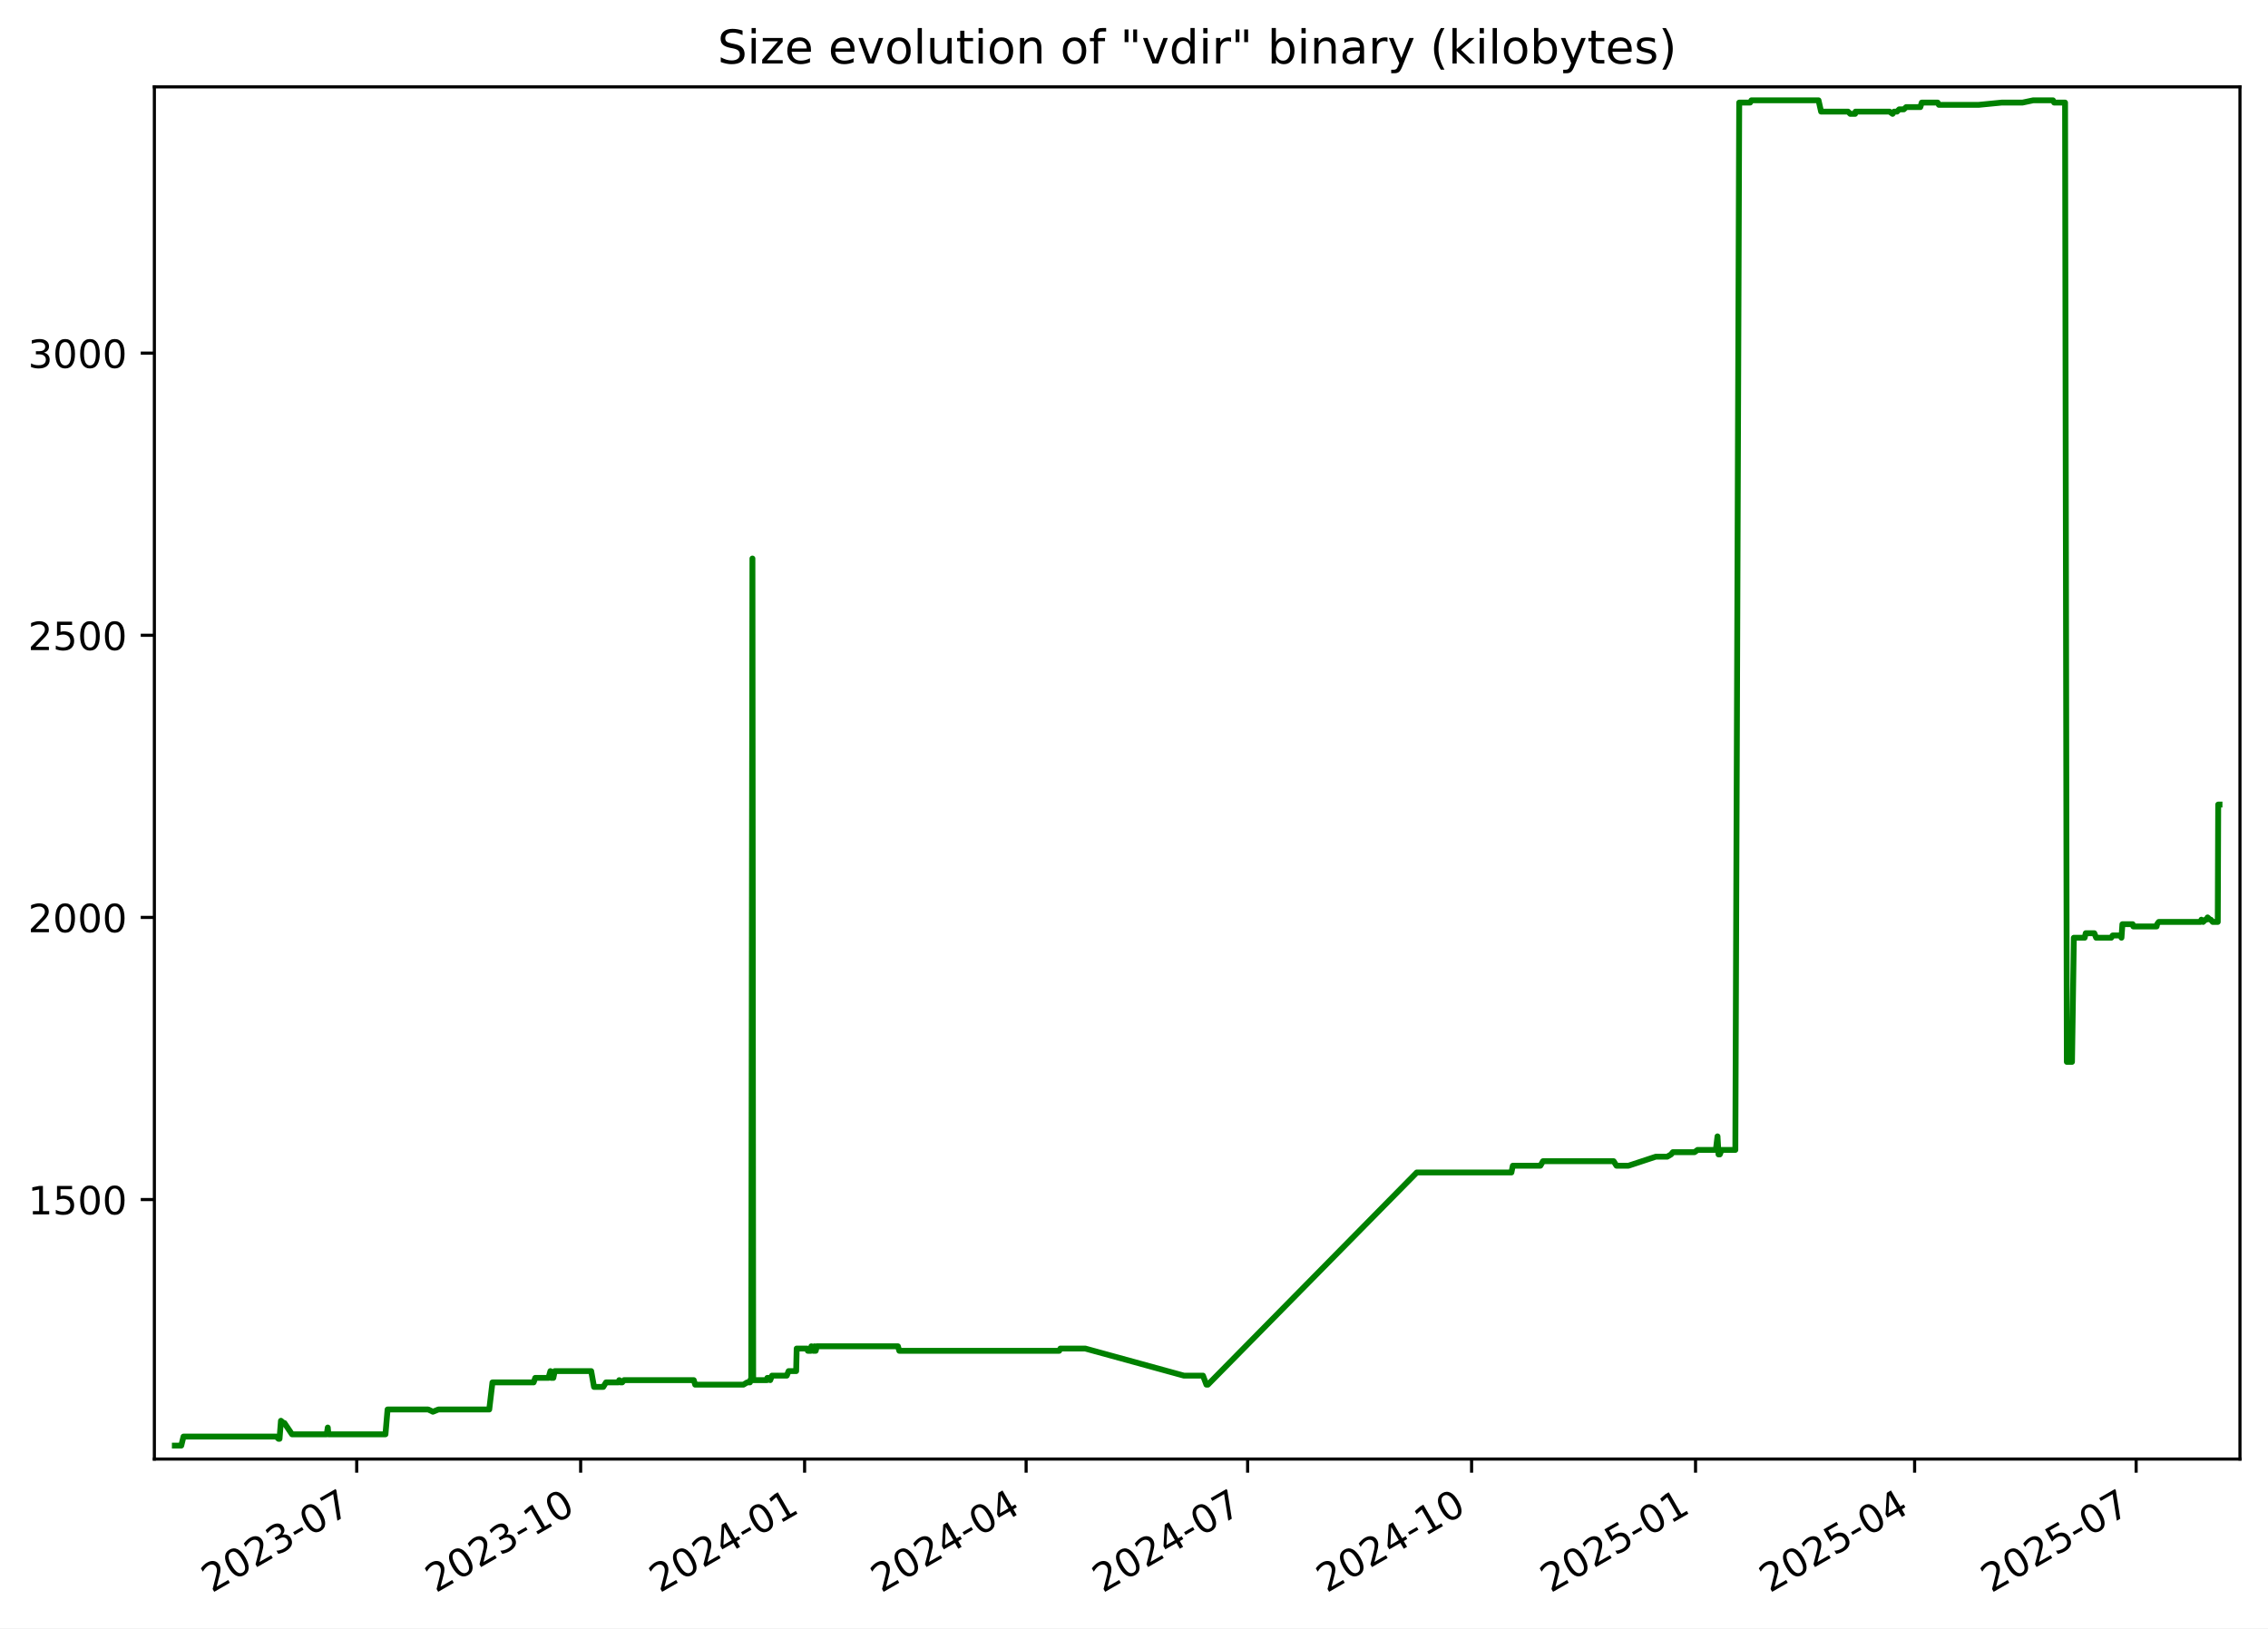
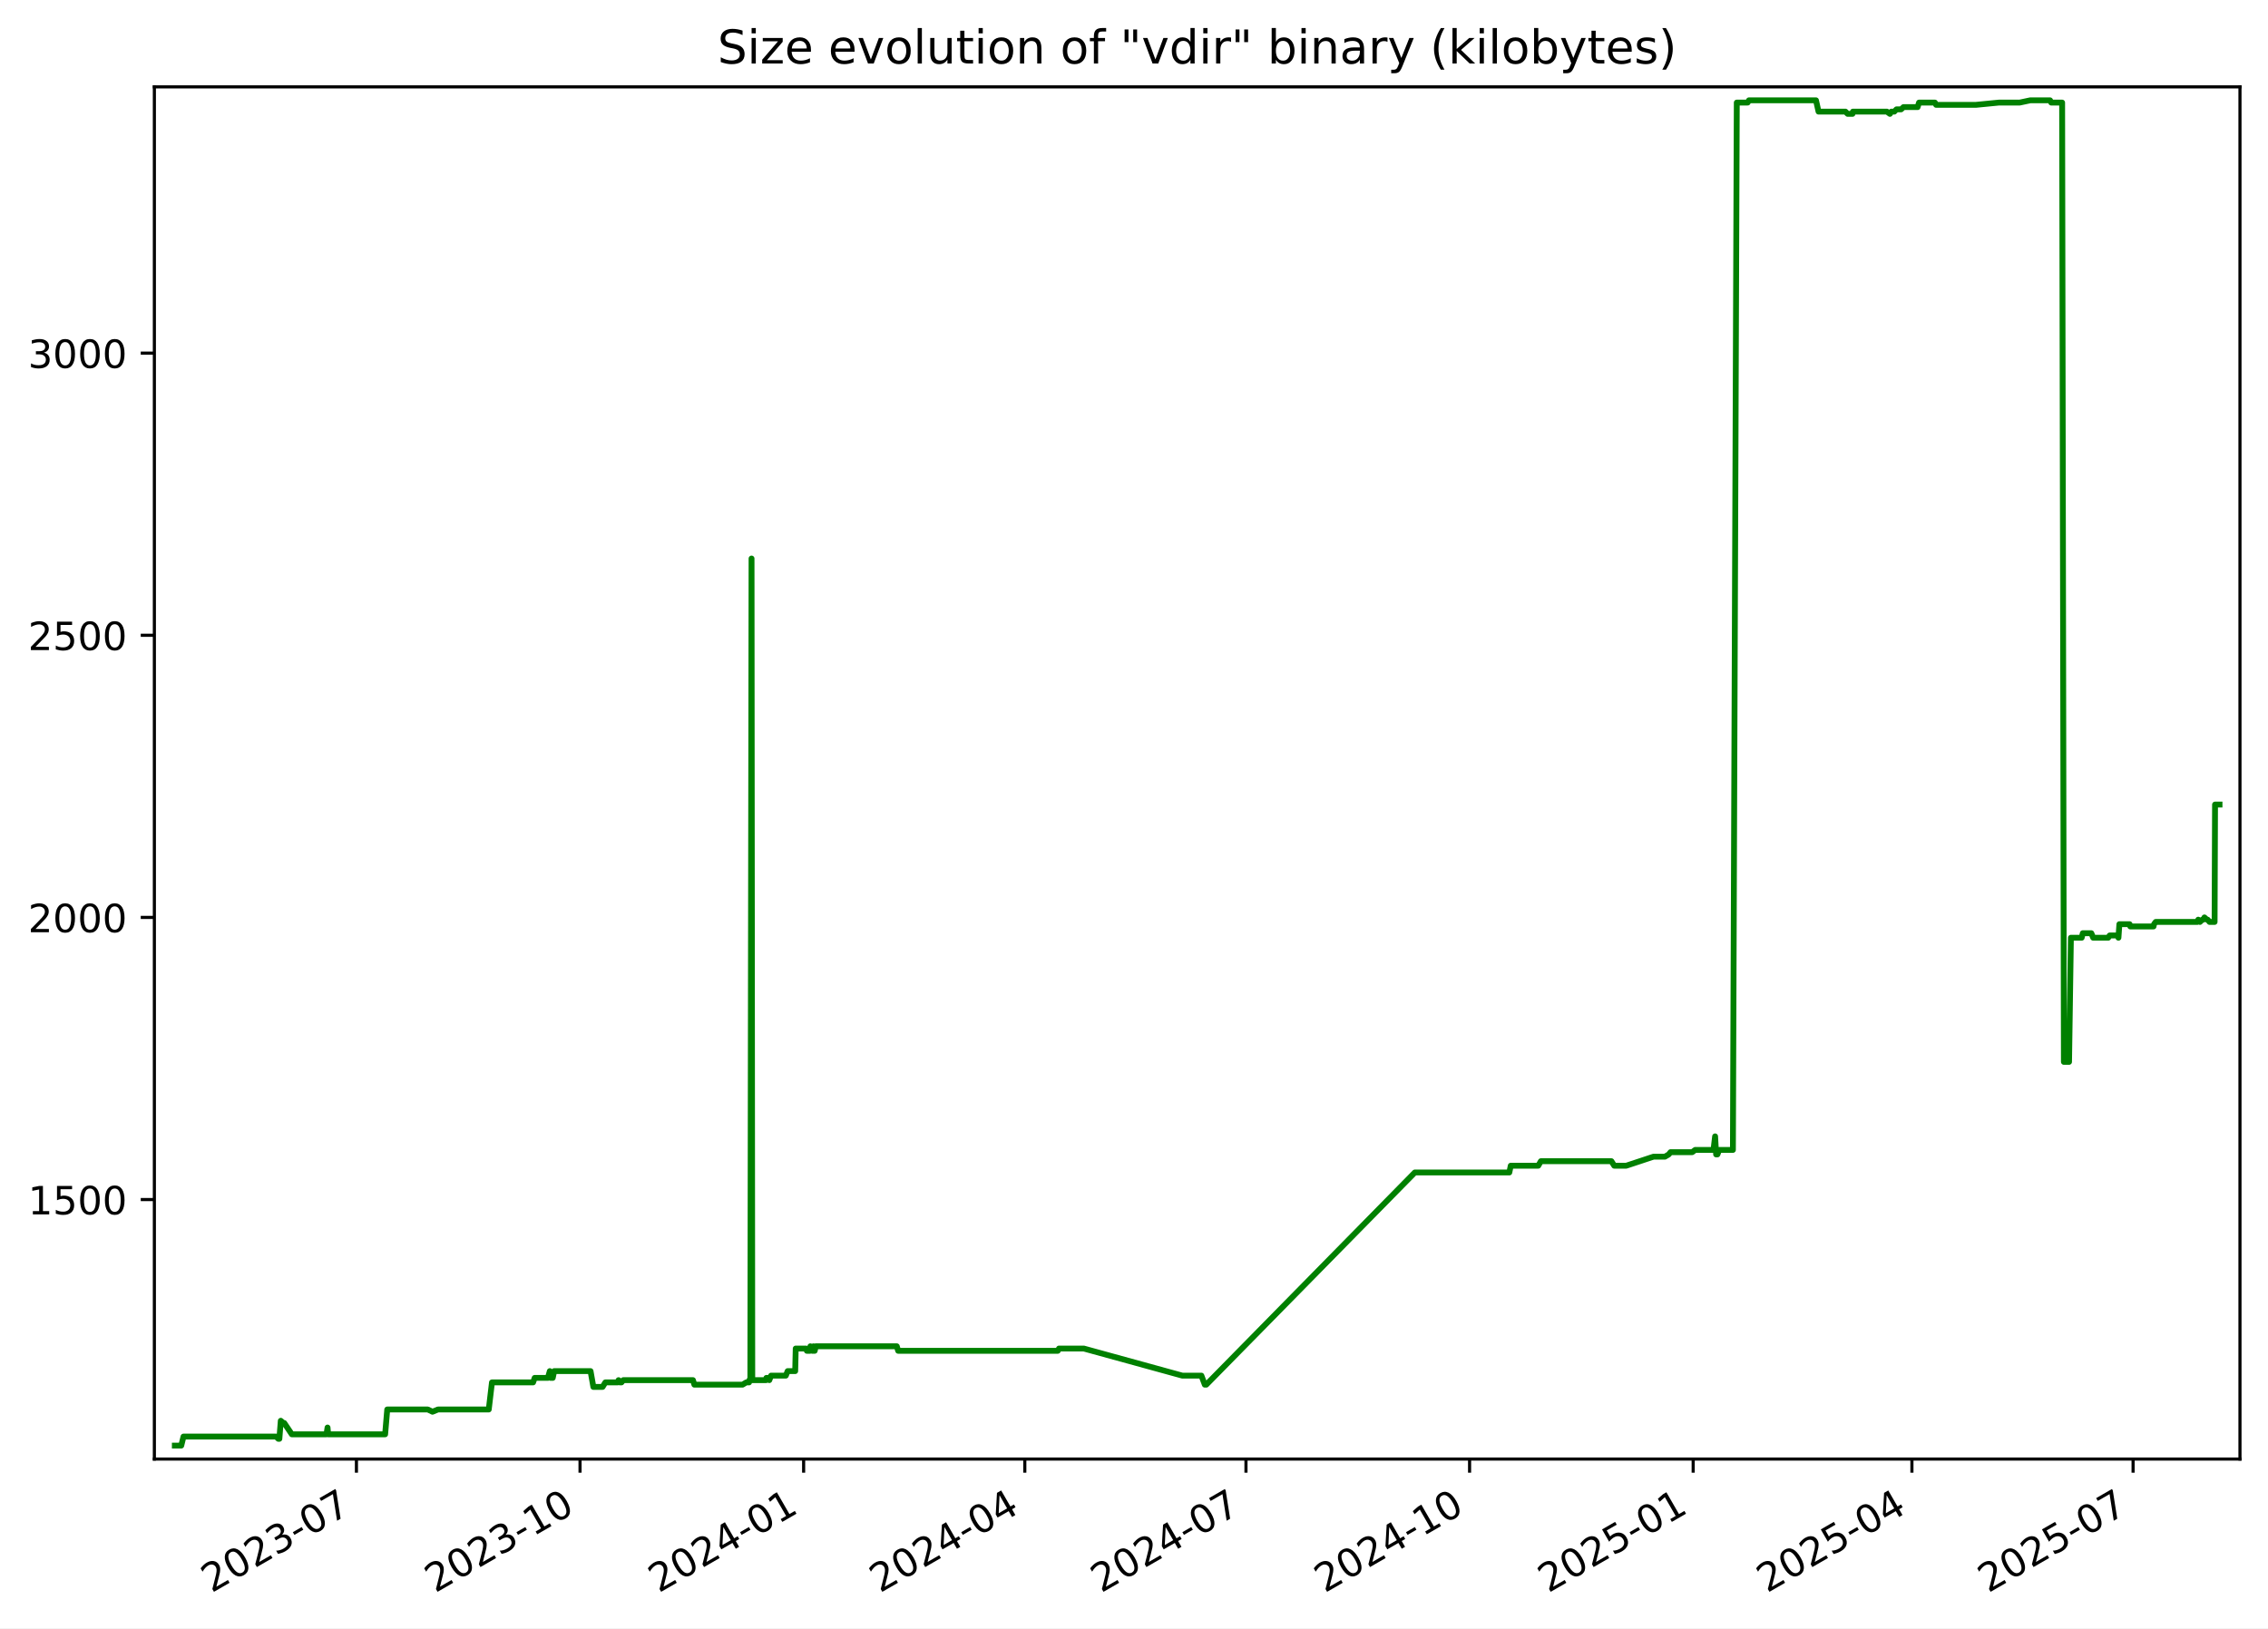
<svg xmlns="http://www.w3.org/2000/svg" xmlns:xlink="http://www.w3.org/1999/xlink" width="582.53pt" height="418.303pt" viewBox="0 0 582.53 418.303" version="1.1">
  <defs>
    <style type="text/css">*{stroke-linejoin: round; stroke-linecap: butt}</style>
  </defs>
  <g id="figure_1">
    <g id="patch_1">
      <path d="M -0 418.303  L 582.53 418.303  L 582.53 0  L -0 0  z " style="fill: #ffffff" />
    </g>
    <g id="axes_1">
      <g id="patch_2">
        <path d="M 39.65 374.83  L 575.33 374.83  L 575.33 22.318  L 39.65 22.318  z " style="fill: #ffffff" />
      </g>
      <g id="matplotlib.axis_1">
        <g id="xtick_1">
          <g id="line2d_1">
            <defs>
-               <path id="m2f4ee53eee" d="M 0 0  L 0 3.5  " style="stroke: #000000; stroke-width: 0.8" />
+               <path id="m70adae13cd" d="M 0 0  L 0 3.5  " style="stroke: #000000; stroke-width: 0.8" />
            </defs>
            <g>
-               <use xlink:href="#m2f4ee53eee" x="91.619" y="374.83" style="stroke: #000000; stroke-width: 0.8" />
+               <use xlink:href="#m70adae13cd" x="91.547" y="374.83" style="stroke: #000000; stroke-width: 0.8" />
            </g>
          </g>
          <g id="text_1">
-             <g transform="translate(54.39438 409.302) rotate(-30) scale(0.1 -0.1)">
+             <g transform="translate(54.32186 409.302) rotate(-30) scale(0.1 -0.1)">
              <defs>
                <path id="DejaVuSans-32" d="M 1228 531  L 3431 531  L 3431 0  L 469 0  L 469 531  Q 828 903 1448 1529  Q 2069 2156 2228 2338  Q 2531 2678 2651 2914  Q 2772 3150 2772 3378  Q 2772 3750 2511 3984  Q 2250 4219 1831 4219  Q 1534 4219 1204 4116  Q 875 4013 500 3803  L 500 4441  Q 881 4594 1212 4672  Q 1544 4750 1819 4750  Q 2544 4750 2975 4387  Q 3406 4025 3406 3419  Q 3406 3131 3298 2873  Q 3191 2616 2906 2266  Q 2828 2175 2409 1742  Q 1991 1309 1228 531  z " transform="scale(0.015625)" />
                <path id="DejaVuSans-30" d="M 2034 4250  Q 1547 4250 1301 3770  Q 1056 3291 1056 2328  Q 1056 1369 1301 889  Q 1547 409 2034 409  Q 2525 409 2770 889  Q 3016 1369 3016 2328  Q 3016 3291 2770 3770  Q 2525 4250 2034 4250  z M 2034 4750  Q 2819 4750 3233 4129  Q 3647 3509 3647 2328  Q 3647 1150 3233 529  Q 2819 -91 2034 -91  Q 1250 -91 836 529  Q 422 1150 422 2328  Q 422 3509 836 4129  Q 1250 4750 2034 4750  z " transform="scale(0.015625)" />
                <path id="DejaVuSans-33" d="M 2597 2516  Q 3050 2419 3304 2112  Q 3559 1806 3559 1356  Q 3559 666 3084 287  Q 2609 -91 1734 -91  Q 1441 -91 1130 -33  Q 819 25 488 141  L 488 750  Q 750 597 1062 519  Q 1375 441 1716 441  Q 2309 441 2620 675  Q 2931 909 2931 1356  Q 2931 1769 2642 2001  Q 2353 2234 1838 2234  L 1294 2234  L 1294 2753  L 1863 2753  Q 2328 2753 2575 2939  Q 2822 3125 2822 3475  Q 2822 3834 2567 4026  Q 2313 4219 1838 4219  Q 1578 4219 1281 4162  Q 984 4106 628 3988  L 628 4550  Q 988 4650 1302 4700  Q 1616 4750 1894 4750  Q 2613 4750 3031 4423  Q 3450 4097 3450 3541  Q 3450 3153 3228 2886  Q 3006 2619 2597 2516  z " transform="scale(0.015625)" />
                <path id="DejaVuSans-2d" d="M 313 2009  L 1997 2009  L 1997 1497  L 313 1497  L 313 2009  z " transform="scale(0.015625)" />
                <path id="DejaVuSans-37" d="M 525 4666  L 3525 4666  L 3525 4397  L 1831 0  L 1172 0  L 2766 4134  L 525 4134  L 525 4666  z " transform="scale(0.015625)" />
              </defs>
              <use xlink:href="#DejaVuSans-32" />
              <use xlink:href="#DejaVuSans-30" x="63.623" />
              <use xlink:href="#DejaVuSans-32" x="127.246" />
              <use xlink:href="#DejaVuSans-33" x="190.869" />
              <use xlink:href="#DejaVuSans-2d" x="254.492" />
              <use xlink:href="#DejaVuSans-30" x="290.576" />
              <use xlink:href="#DejaVuSans-37" x="354.199" />
            </g>
          </g>
        </g>
        <g id="xtick_2">
          <g id="line2d_2">
            <g>
-               <use xlink:href="#m2f4ee53eee" x="149.14" y="374.83" style="stroke: #000000; stroke-width: 0.8" />
+               <use xlink:href="#m70adae13cd" x="148.978" y="374.83" style="stroke: #000000; stroke-width: 0.8" />
            </g>
          </g>
          <g id="text_2">
-             <g transform="translate(111.9154 409.302) rotate(-30) scale(0.1 -0.1)">
+             <g transform="translate(111.7536 409.302) rotate(-30) scale(0.1 -0.1)">
              <defs>
                <path id="DejaVuSans-31" d="M 794 531  L 1825 531  L 1825 4091  L 703 3866  L 703 4441  L 1819 4666  L 2450 4666  L 2450 531  L 3481 531  L 3481 0  L 794 0  L 794 531  z " transform="scale(0.015625)" />
              </defs>
              <use xlink:href="#DejaVuSans-32" />
              <use xlink:href="#DejaVuSans-30" x="63.623" />
              <use xlink:href="#DejaVuSans-32" x="127.246" />
              <use xlink:href="#DejaVuSans-33" x="190.869" />
              <use xlink:href="#DejaVuSans-2d" x="254.492" />
              <use xlink:href="#DejaVuSans-31" x="290.576" />
              <use xlink:href="#DejaVuSans-30" x="354.199" />
            </g>
          </g>
        </g>
        <g id="xtick_3">
          <g id="line2d_3">
            <g>
-               <use xlink:href="#m2f4ee53eee" x="206.661" y="374.83" style="stroke: #000000; stroke-width: 0.8" />
+               <use xlink:href="#m70adae13cd" x="206.41" y="374.83" style="stroke: #000000; stroke-width: 0.8" />
            </g>
          </g>
          <g id="text_3">
-             <g transform="translate(169.4364 409.302) rotate(-30) scale(0.1 -0.1)">
+             <g transform="translate(169.1853 409.302) rotate(-30) scale(0.1 -0.1)">
              <defs>
                <path id="DejaVuSans-34" d="M 2419 4116  L 825 1625  L 2419 1625  L 2419 4116  z M 2253 4666  L 3047 4666  L 3047 1625  L 3713 1625  L 3713 1100  L 3047 1100  L 3047 0  L 2419 0  L 2419 1100  L 313 1100  L 313 1709  L 2253 4666  z " transform="scale(0.015625)" />
              </defs>
              <use xlink:href="#DejaVuSans-32" />
              <use xlink:href="#DejaVuSans-30" x="63.623" />
              <use xlink:href="#DejaVuSans-32" x="127.246" />
              <use xlink:href="#DejaVuSans-34" x="190.869" />
              <use xlink:href="#DejaVuSans-2d" x="254.492" />
              <use xlink:href="#DejaVuSans-30" x="290.576" />
              <use xlink:href="#DejaVuSans-31" x="354.199" />
            </g>
          </g>
        </g>
        <g id="xtick_4">
          <g id="line2d_4">
            <g>
-               <use xlink:href="#m2f4ee53eee" x="263.557" y="374.83" style="stroke: #000000; stroke-width: 0.8" />
+               <use xlink:href="#m70adae13cd" x="263.218" y="374.83" style="stroke: #000000; stroke-width: 0.8" />
            </g>
          </g>
          <g id="text_4">
-             <g transform="translate(226.3322 409.302) rotate(-30) scale(0.1 -0.1)">
+             <g transform="translate(225.9928 409.302) rotate(-30) scale(0.1 -0.1)">
              <use xlink:href="#DejaVuSans-32" />
              <use xlink:href="#DejaVuSans-30" x="63.623" />
              <use xlink:href="#DejaVuSans-32" x="127.246" />
              <use xlink:href="#DejaVuSans-34" x="190.869" />
              <use xlink:href="#DejaVuSans-2d" x="254.492" />
              <use xlink:href="#DejaVuSans-30" x="290.576" />
              <use xlink:href="#DejaVuSans-34" x="354.199" />
            </g>
          </g>
        </g>
        <g id="xtick_5">
          <g id="line2d_5">
            <g>
-               <use xlink:href="#m2f4ee53eee" x="320.453" y="374.83" style="stroke: #000000; stroke-width: 0.8" />
+               <use xlink:href="#m70adae13cd" x="320.025" y="374.83" style="stroke: #000000; stroke-width: 0.8" />
            </g>
          </g>
          <g id="text_5">
-             <g transform="translate(283.228 409.302) rotate(-30) scale(0.1 -0.1)">
+             <g transform="translate(282.8003 409.302) rotate(-30) scale(0.1 -0.1)">
              <use xlink:href="#DejaVuSans-32" />
              <use xlink:href="#DejaVuSans-30" x="63.623" />
              <use xlink:href="#DejaVuSans-32" x="127.246" />
              <use xlink:href="#DejaVuSans-34" x="190.869" />
              <use xlink:href="#DejaVuSans-2d" x="254.492" />
              <use xlink:href="#DejaVuSans-30" x="290.576" />
              <use xlink:href="#DejaVuSans-37" x="354.199" />
            </g>
          </g>
        </g>
        <g id="xtick_6">
          <g id="line2d_6">
            <g>
-               <use xlink:href="#m2f4ee53eee" x="377.974" y="374.83" style="stroke: #000000; stroke-width: 0.8" />
+               <use xlink:href="#m70adae13cd" x="377.457" y="374.83" style="stroke: #000000; stroke-width: 0.8" />
            </g>
          </g>
          <g id="text_6">
-             <g transform="translate(340.7491 409.302) rotate(-30) scale(0.1 -0.1)">
+             <g transform="translate(340.232 409.302) rotate(-30) scale(0.1 -0.1)">
              <use xlink:href="#DejaVuSans-32" />
              <use xlink:href="#DejaVuSans-30" x="63.623" />
              <use xlink:href="#DejaVuSans-32" x="127.246" />
              <use xlink:href="#DejaVuSans-34" x="190.869" />
              <use xlink:href="#DejaVuSans-2d" x="254.492" />
              <use xlink:href="#DejaVuSans-31" x="290.576" />
              <use xlink:href="#DejaVuSans-30" x="354.199" />
            </g>
          </g>
        </g>
        <g id="xtick_7">
          <g id="line2d_7">
            <g>
-               <use xlink:href="#m2f4ee53eee" x="435.495" y="374.83" style="stroke: #000000; stroke-width: 0.8" />
+               <use xlink:href="#m70adae13cd" x="434.889" y="374.83" style="stroke: #000000; stroke-width: 0.8" />
            </g>
          </g>
          <g id="text_7">
-             <g transform="translate(398.2701 409.302) rotate(-30) scale(0.1 -0.1)">
+             <g transform="translate(397.6637 409.302) rotate(-30) scale(0.1 -0.1)">
              <defs>
                <path id="DejaVuSans-35" d="M 691 4666  L 3169 4666  L 3169 4134  L 1269 4134  L 1269 2991  Q 1406 3038 1543 3061  Q 1681 3084 1819 3084  Q 2600 3084 3056 2656  Q 3513 2228 3513 1497  Q 3513 744 3044 326  Q 2575 -91 1722 -91  Q 1428 -91 1123 -41  Q 819 9 494 109  L 494 744  Q 775 591 1075 516  Q 1375 441 1709 441  Q 2250 441 2565 725  Q 2881 1009 2881 1497  Q 2881 1984 2565 2268  Q 2250 2553 1709 2553  Q 1456 2553 1204 2497  Q 953 2441 691 2322  L 691 4666  z " transform="scale(0.015625)" />
              </defs>
              <use xlink:href="#DejaVuSans-32" />
              <use xlink:href="#DejaVuSans-30" x="63.623" />
              <use xlink:href="#DejaVuSans-32" x="127.246" />
              <use xlink:href="#DejaVuSans-35" x="190.869" />
              <use xlink:href="#DejaVuSans-2d" x="254.492" />
              <use xlink:href="#DejaVuSans-30" x="290.576" />
              <use xlink:href="#DejaVuSans-31" x="354.199" />
            </g>
          </g>
        </g>
        <g id="xtick_8">
          <g id="line2d_8">
            <g>
-               <use xlink:href="#m2f4ee53eee" x="491.765" y="374.83" style="stroke: #000000; stroke-width: 0.8" />
+               <use xlink:href="#m70adae13cd" x="491.072" y="374.83" style="stroke: #000000; stroke-width: 0.8" />
            </g>
          </g>
          <g id="text_8">
-             <g transform="translate(454.5407 409.302) rotate(-30) scale(0.1 -0.1)">
+             <g transform="translate(453.847 409.302) rotate(-30) scale(0.1 -0.1)">
              <use xlink:href="#DejaVuSans-32" />
              <use xlink:href="#DejaVuSans-30" x="63.623" />
              <use xlink:href="#DejaVuSans-32" x="127.246" />
              <use xlink:href="#DejaVuSans-35" x="190.869" />
              <use xlink:href="#DejaVuSans-2d" x="254.492" />
              <use xlink:href="#DejaVuSans-30" x="290.576" />
              <use xlink:href="#DejaVuSans-34" x="354.199" />
            </g>
          </g>
        </g>
        <g id="xtick_9">
          <g id="line2d_9">
            <g>
-               <use xlink:href="#m2f4ee53eee" x="548.661" y="374.83" style="stroke: #000000; stroke-width: 0.8" />
+               <use xlink:href="#m70adae13cd" x="547.879" y="374.83" style="stroke: #000000; stroke-width: 0.8" />
            </g>
          </g>
          <g id="text_9">
-             <g transform="translate(511.4365 409.302) rotate(-30) scale(0.1 -0.1)">
+             <g transform="translate(510.6544 409.302) rotate(-30) scale(0.1 -0.1)">
              <use xlink:href="#DejaVuSans-32" />
              <use xlink:href="#DejaVuSans-30" x="63.623" />
              <use xlink:href="#DejaVuSans-32" x="127.246" />
              <use xlink:href="#DejaVuSans-35" x="190.869" />
              <use xlink:href="#DejaVuSans-2d" x="254.492" />
              <use xlink:href="#DejaVuSans-30" x="290.576" />
              <use xlink:href="#DejaVuSans-37" x="354.199" />
            </g>
          </g>
        </g>
      </g>
      <g id="matplotlib.axis_2">
        <g id="ytick_1">
          <g id="line2d_10">
            <defs>
-               <path id="m764dfa3181" d="M 0 0  L -3.5 0  " style="stroke: #000000; stroke-width: 0.8" />
+               <path id="med0f338a2a" d="M 0 0  L -3.5 0  " style="stroke: #000000; stroke-width: 0.8" />
            </defs>
            <g>
-               <use xlink:href="#m764dfa3181" x="39.65" y="308.169" style="stroke: #000000; stroke-width: 0.8" />
+               <use xlink:href="#med0f338a2a" x="39.65" y="308.169" style="stroke: #000000; stroke-width: 0.8" />
            </g>
          </g>
          <g id="text_10">
            <g transform="translate(7.2 311.968) scale(0.1 -0.1)">
              <use xlink:href="#DejaVuSans-31" />
              <use xlink:href="#DejaVuSans-35" x="63.623" />
              <use xlink:href="#DejaVuSans-30" x="127.246" />
              <use xlink:href="#DejaVuSans-30" x="190.869" />
            </g>
          </g>
        </g>
        <g id="ytick_2">
          <g id="line2d_11">
            <g>
-               <use xlink:href="#m764dfa3181" x="39.65" y="235.686" style="stroke: #000000; stroke-width: 0.8" />
+               <use xlink:href="#med0f338a2a" x="39.65" y="235.686" style="stroke: #000000; stroke-width: 0.8" />
            </g>
          </g>
          <g id="text_11">
            <g transform="translate(7.2 239.4848) scale(0.1 -0.1)">
              <use xlink:href="#DejaVuSans-32" />
              <use xlink:href="#DejaVuSans-30" x="63.623" />
              <use xlink:href="#DejaVuSans-30" x="127.246" />
              <use xlink:href="#DejaVuSans-30" x="190.869" />
            </g>
          </g>
        </g>
        <g id="ytick_3">
          <g id="line2d_12">
            <g>
-               <use xlink:href="#m764dfa3181" x="39.65" y="163.202" style="stroke: #000000; stroke-width: 0.8" />
+               <use xlink:href="#med0f338a2a" x="39.65" y="163.202" style="stroke: #000000; stroke-width: 0.8" />
            </g>
          </g>
          <g id="text_12">
            <g transform="translate(7.2 167.0015) scale(0.1 -0.1)">
              <use xlink:href="#DejaVuSans-32" />
              <use xlink:href="#DejaVuSans-35" x="63.623" />
              <use xlink:href="#DejaVuSans-30" x="127.246" />
              <use xlink:href="#DejaVuSans-30" x="190.869" />
            </g>
          </g>
        </g>
        <g id="ytick_4">
          <g id="line2d_13">
            <g>
-               <use xlink:href="#m764dfa3181" x="39.65" y="90.719" style="stroke: #000000; stroke-width: 0.8" />
+               <use xlink:href="#med0f338a2a" x="39.65" y="90.719" style="stroke: #000000; stroke-width: 0.8" />
            </g>
          </g>
          <g id="text_13">
            <g transform="translate(7.2 94.51831) scale(0.1 -0.1)">
              <use xlink:href="#DejaVuSans-33" />
              <use xlink:href="#DejaVuSans-30" x="63.623" />
              <use xlink:href="#DejaVuSans-30" x="127.246" />
              <use xlink:href="#DejaVuSans-30" x="190.869" />
            </g>
          </g>
        </g>
      </g>
      <g id="line2d_14">
-         <path d="M 44.902 371.374  L 46.557 371.374  L 47.136 369.055  L 70.95 369.055  L 71.539 369.635  L 71.795 369.635  L 72.161 364.996  L 72.833 365.575  L 73.054 365.575  L 75.003 368.475  L 83.923 368.475  L 84.189 366.735  L 84.347 368.475  L 99.003 368.475  L 99.547 362.096  L 109.988 362.096  L 111.186 362.676  L 112.604 362.096  L 125.662 362.096  L 126.485 355.138  L 137.065 355.138  L 137.475 353.978  L 140.869 353.978  L 141.368 352.239  L 141.548 353.978  L 142.123 353.978  L 142.487 352.239  L 151.848 352.239  L 152.573 356.298  L 154.945 356.298  L 155.656 355.138  L 158.803 355.138  L 159.052 354.558  L 159.382 355.138  L 159.806 355.138  L 160.273 354.558  L 178.194 354.558  L 178.552 355.718  L 190.942 355.718  L 191.908 355.138  L 192.623 355.138  L 192.691 354.558  L 192.954 354.558  L 193.262 143.487  L 193.448 354.558  L 197.022 354.558  L 197.087 353.978  L 197.548 353.978  L 197.834 354.558  L 198.289 353.398  L 202.079 353.398  L 202.553 352.239  L 204.492 352.239  L 204.626 346.44  L 207.271 346.44  L 207.487 347.02  L 208.322 347.02  L 208.398 345.86  L 208.873 347.02  L 209.144 347.02  L 209.198 345.86  L 209.363 347.02  L 209.517 347.02  L 209.779 345.86  L 230.63 345.86  L 230.981 347.02  L 272.055 347.02  L 272.353 346.44  L 278.738 346.44  L 304.079 353.398  L 308.983 353.398  L 309.864 355.718  L 310.245 355.718  L 363.897 301.21  L 388.2 301.21  L 388.564 299.471  L 395.642 299.471  L 396.318 298.311  L 414.457 298.311  L 415.191 299.471  L 418.269 299.471  L 425.292 297.151  L 428.22 297.151  L 429.209 296.571  L 429.67 295.992  L 435.242 295.992  L 436.021 295.412  L 440.719 295.412  L 441.136 291.933  L 441.398 296.571  L 441.73 296.571  L 442.191 295.412  L 445.719 295.412  L 446.712 26.354  L 449.512 26.354  L 449.847 25.774  L 467.087 25.774  L 467.743 28.673  L 474.658 28.673  L 475.246 29.253  L 476.48 29.253  L 476.589 28.673  L 485.315 28.673  L 486.105 29.253  L 486.49 28.673  L 487.241 28.673  L 487.802 28.094  L 488.986 28.094  L 489.606 27.514  L 493.228 27.514  L 493.596 26.354  L 497.684 26.354  L 497.996 26.934  L 508.241 26.934  L 514.153 26.354  L 519.477 26.354  L 522.209 25.774  L 527.303 25.774  L 527.603 26.354  L 530.407 26.354  L 530.86 272.797  L 532.187 272.797  L 532.662 240.904  L 535.437 240.904  L 535.718 239.745  L 537.921 239.745  L 538.396 240.904  L 542.259 240.904  L 542.638 240.324  L 544.642 240.324  L 544.893 240.904  L 545.135 237.425  L 547.766 237.425  L 547.941 238.005  L 553.92 238.005  L 554.046 237.425  L 554.475 236.845  L 565.197 236.845  L 565.422 236.265  L 565.864 236.845  L 566.454 236.265  L 566.696 236.265  L 567.015 235.686  L 567.662 236.265  L 567.847 236.265  L 568.332 236.845  L 569.63 236.845  L 569.741 206.692  L 570.078 206.692  L 570.078 206.692  " clip-path="url(#pa4478eea64)" style="fill: none; stroke: #008000; stroke-width: 1.5; stroke-linecap: square" />
+         <path d="M 44.902 371.374  L 46.554 371.374  L 47.132 369.055  L 70.909 369.055  L 71.498 369.635  L 71.753 369.635  L 72.119 364.996  L 72.789 365.575  L 73.011 365.575  L 74.957 368.475  L 83.863 368.475  L 84.128 366.735  L 84.286 368.475  L 98.919 368.475  L 99.463 362.096  L 109.887 362.096  L 111.084 362.676  L 112.499 362.096  L 125.536 362.096  L 126.359 355.138  L 136.922 355.138  L 137.331 353.978  L 140.72 353.978  L 141.218 352.239  L 141.398 353.978  L 141.972 353.978  L 142.336 352.239  L 151.682 352.239  L 152.406 356.298  L 154.774 356.298  L 155.484 355.138  L 158.626 355.138  L 158.875 354.558  L 159.204 355.138  L 159.627 355.138  L 160.094 354.558  L 177.987 354.558  L 178.344 355.718  L 190.715 355.718  L 191.68 355.138  L 192.394 355.138  L 192.462 354.558  L 192.724 354.558  L 193.032 143.487  L 193.218 354.558  L 196.786 354.558  L 196.851 353.978  L 197.311 353.978  L 197.597 354.558  L 198.051 353.398  L 201.835 353.398  L 202.308 352.239  L 204.244 352.239  L 204.379 346.44  L 207.019 346.44  L 207.235 347.02  L 208.068 347.02  L 208.144 345.86  L 208.618 347.02  L 208.889 347.02  L 208.943 345.86  L 209.108 347.02  L 209.261 347.02  L 209.523 345.86  L 230.341 345.86  L 230.692 347.02  L 271.702 347.02  L 272 346.44  L 278.375 346.44  L 303.677 353.398  L 308.573 353.398  L 309.453 355.718  L 309.833 355.718  L 363.402 301.21  L 387.667 301.21  L 388.031 299.471  L 395.097 299.471  L 395.772 298.311  L 413.884 298.311  L 414.616 299.471  L 417.69 299.471  L 424.702 297.151  L 427.625 297.151  L 428.612 296.571  L 429.072 295.992  L 434.636 295.992  L 435.414 295.412  L 440.105 295.412  L 440.521 291.933  L 440.783 296.571  L 441.114 296.571  L 441.575 295.412  L 445.096 295.412  L 446.088 26.354  L 448.884 26.354  L 449.218 25.774  L 466.431 25.774  L 467.087 28.673  L 473.99 28.673  L 474.578 29.253  L 475.81 29.253  L 475.919 28.673  L 484.631 28.673  L 485.421 29.253  L 485.804 28.673  L 486.554 28.673  L 487.114 28.094  L 488.297 28.094  L 488.915 27.514  L 492.532 27.514  L 492.9 26.354  L 496.981 26.354  L 497.292 26.934  L 507.522 26.934  L 513.424 26.354  L 518.741 26.354  L 521.468 25.774  L 526.554 25.774  L 526.854 26.354  L 529.654 26.354  L 530.105 272.797  L 531.431 272.797  L 531.904 240.904  L 534.675 240.904  L 534.956 239.745  L 537.155 239.745  L 537.63 240.904  L 541.487 240.904  L 541.866 240.324  L 543.866 240.324  L 544.117 240.904  L 544.358 237.425  L 546.986 237.425  L 547.16 238.005  L 553.13 238.005  L 553.255 237.425  L 553.684 236.845  L 564.389 236.845  L 564.614 236.265  L 565.055 236.845  L 565.645 236.265  L 565.886 236.265  L 566.204 235.686  L 566.851 236.265  L 567.035 236.265  L 567.519 236.845  L 568.815 236.845  L 568.927 206.692  L 570.078 206.692  L 570.078 206.692  " clip-path="url(#pcda26f5516)" style="fill: none; stroke: #008000; stroke-width: 1.5; stroke-linecap: square" />
      </g>
      <g id="patch_3">
        <path d="M 39.65 374.83  L 39.65 22.318  " style="fill: none; stroke: #000000; stroke-width: 0.8; stroke-linejoin: miter; stroke-linecap: square" />
      </g>
      <g id="patch_4">
        <path d="M 575.33 374.83  L 575.33 22.318  " style="fill: none; stroke: #000000; stroke-width: 0.8; stroke-linejoin: miter; stroke-linecap: square" />
      </g>
      <g id="patch_5">
        <path d="M 39.65 374.83  L 575.33 374.83  " style="fill: none; stroke: #000000; stroke-width: 0.8; stroke-linejoin: miter; stroke-linecap: square" />
      </g>
      <g id="patch_6">
        <path d="M 39.65 22.318  L 575.33 22.318  " style="fill: none; stroke: #000000; stroke-width: 0.8; stroke-linejoin: miter; stroke-linecap: square" />
      </g>
      <g id="text_14">
        <g transform="translate(184.3006 16.31812) scale(0.12 -0.12)">
          <defs>
            <path id="DejaVuSans-53" d="M 3425 4513  L 3425 3897  Q 3066 4069 2747 4153  Q 2428 4238 2131 4238  Q 1616 4238 1336 4038  Q 1056 3838 1056 3469  Q 1056 3159 1242 3001  Q 1428 2844 1947 2747  L 2328 2669  Q 3034 2534 3370 2195  Q 3706 1856 3706 1288  Q 3706 609 3251 259  Q 2797 -91 1919 -91  Q 1588 -91 1214 -16  Q 841 59 441 206  L 441 856  Q 825 641 1194 531  Q 1563 422 1919 422  Q 2459 422 2753 634  Q 3047 847 3047 1241  Q 3047 1584 2836 1778  Q 2625 1972 2144 2069  L 1759 2144  Q 1053 2284 737 2584  Q 422 2884 422 3419  Q 422 4038 858 4394  Q 1294 4750 2059 4750  Q 2388 4750 2728 4690  Q 3069 4631 3425 4513  z " transform="scale(0.015625)" />
            <path id="DejaVuSans-69" d="M 603 3500  L 1178 3500  L 1178 0  L 603 0  L 603 3500  z M 603 4863  L 1178 4863  L 1178 4134  L 603 4134  L 603 4863  z " transform="scale(0.015625)" />
            <path id="DejaVuSans-7a" d="M 353 3500  L 3084 3500  L 3084 2975  L 922 459  L 3084 459  L 3084 0  L 275 0  L 275 525  L 2438 3041  L 353 3041  L 353 3500  z " transform="scale(0.015625)" />
            <path id="DejaVuSans-65" d="M 3597 1894  L 3597 1613  L 953 1613  Q 991 1019 1311 708  Q 1631 397 2203 397  Q 2534 397 2845 478  Q 3156 559 3463 722  L 3463 178  Q 3153 47 2828 -22  Q 2503 -91 2169 -91  Q 1331 -91 842 396  Q 353 884 353 1716  Q 353 2575 817 3079  Q 1281 3584 2069 3584  Q 2775 3584 3186 3129  Q 3597 2675 3597 1894  z M 3022 2063  Q 3016 2534 2758 2815  Q 2500 3097 2075 3097  Q 1594 3097 1305 2825  Q 1016 2553 972 2059  L 3022 2063  z " transform="scale(0.015625)" />
            <path id="DejaVuSans-20" transform="scale(0.015625)" />
            <path id="DejaVuSans-76" d="M 191 3500  L 800 3500  L 1894 563  L 2988 3500  L 3597 3500  L 2284 0  L 1503 0  L 191 3500  z " transform="scale(0.015625)" />
            <path id="DejaVuSans-6f" d="M 1959 3097  Q 1497 3097 1228 2736  Q 959 2375 959 1747  Q 959 1119 1226 758  Q 1494 397 1959 397  Q 2419 397 2687 759  Q 2956 1122 2956 1747  Q 2956 2369 2687 2733  Q 2419 3097 1959 3097  z M 1959 3584  Q 2709 3584 3137 3096  Q 3566 2609 3566 1747  Q 3566 888 3137 398  Q 2709 -91 1959 -91  Q 1206 -91 779 398  Q 353 888 353 1747  Q 353 2609 779 3096  Q 1206 3584 1959 3584  z " transform="scale(0.015625)" />
            <path id="DejaVuSans-6c" d="M 603 4863  L 1178 4863  L 1178 0  L 603 0  L 603 4863  z " transform="scale(0.015625)" />
            <path id="DejaVuSans-75" d="M 544 1381  L 544 3500  L 1119 3500  L 1119 1403  Q 1119 906 1312 657  Q 1506 409 1894 409  Q 2359 409 2629 706  Q 2900 1003 2900 1516  L 2900 3500  L 3475 3500  L 3475 0  L 2900 0  L 2900 538  Q 2691 219 2414 64  Q 2138 -91 1772 -91  Q 1169 -91 856 284  Q 544 659 544 1381  z M 1991 3584  L 1991 3584  z " transform="scale(0.015625)" />
            <path id="DejaVuSans-74" d="M 1172 4494  L 1172 3500  L 2356 3500  L 2356 3053  L 1172 3053  L 1172 1153  Q 1172 725 1289 603  Q 1406 481 1766 481  L 2356 481  L 2356 0  L 1766 0  Q 1100 0 847 248  Q 594 497 594 1153  L 594 3053  L 172 3053  L 172 3500  L 594 3500  L 594 4494  L 1172 4494  z " transform="scale(0.015625)" />
            <path id="DejaVuSans-6e" d="M 3513 2113  L 3513 0  L 2938 0  L 2938 2094  Q 2938 2591 2744 2837  Q 2550 3084 2163 3084  Q 1697 3084 1428 2787  Q 1159 2491 1159 1978  L 1159 0  L 581 0  L 581 3500  L 1159 3500  L 1159 2956  Q 1366 3272 1645 3428  Q 1925 3584 2291 3584  Q 2894 3584 3203 3211  Q 3513 2838 3513 2113  z " transform="scale(0.015625)" />
            <path id="DejaVuSans-66" d="M 2375 4863  L 2375 4384  L 1825 4384  Q 1516 4384 1395 4259  Q 1275 4134 1275 3809  L 1275 3500  L 2222 3500  L 2222 3053  L 1275 3053  L 1275 0  L 697 0  L 697 3053  L 147 3053  L 147 3500  L 697 3500  L 697 3744  Q 697 4328 969 4595  Q 1241 4863 1831 4863  L 2375 4863  z " transform="scale(0.015625)" />
            <path id="DejaVuSans-22" d="M 1147 4666  L 1147 2931  L 616 2931  L 616 4666  L 1147 4666  z M 2328 4666  L 2328 2931  L 1797 2931  L 1797 4666  L 2328 4666  z " transform="scale(0.015625)" />
            <path id="DejaVuSans-64" d="M 2906 2969  L 2906 4863  L 3481 4863  L 3481 0  L 2906 0  L 2906 525  Q 2725 213 2448 61  Q 2172 -91 1784 -91  Q 1150 -91 751 415  Q 353 922 353 1747  Q 353 2572 751 3078  Q 1150 3584 1784 3584  Q 2172 3584 2448 3432  Q 2725 3281 2906 2969  z M 947 1747  Q 947 1113 1208 752  Q 1469 391 1925 391  Q 2381 391 2643 752  Q 2906 1113 2906 1747  Q 2906 2381 2643 2742  Q 2381 3103 1925 3103  Q 1469 3103 1208 2742  Q 947 2381 947 1747  z " transform="scale(0.015625)" />
            <path id="DejaVuSans-72" d="M 2631 2963  Q 2534 3019 2420 3045  Q 2306 3072 2169 3072  Q 1681 3072 1420 2755  Q 1159 2438 1159 1844  L 1159 0  L 581 0  L 581 3500  L 1159 3500  L 1159 2956  Q 1341 3275 1631 3429  Q 1922 3584 2338 3584  Q 2397 3584 2469 3576  Q 2541 3569 2628 3553  L 2631 2963  z " transform="scale(0.015625)" />
            <path id="DejaVuSans-62" d="M 3116 1747  Q 3116 2381 2855 2742  Q 2594 3103 2138 3103  Q 1681 3103 1420 2742  Q 1159 2381 1159 1747  Q 1159 1113 1420 752  Q 1681 391 2138 391  Q 2594 391 2855 752  Q 3116 1113 3116 1747  z M 1159 2969  Q 1341 3281 1617 3432  Q 1894 3584 2278 3584  Q 2916 3584 3314 3078  Q 3713 2572 3713 1747  Q 3713 922 3314 415  Q 2916 -91 2278 -91  Q 1894 -91 1617 61  Q 1341 213 1159 525  L 1159 0  L 581 0  L 581 4863  L 1159 4863  L 1159 2969  z " transform="scale(0.015625)" />
            <path id="DejaVuSans-61" d="M 2194 1759  Q 1497 1759 1228 1600  Q 959 1441 959 1056  Q 959 750 1161 570  Q 1363 391 1709 391  Q 2188 391 2477 730  Q 2766 1069 2766 1631  L 2766 1759  L 2194 1759  z M 3341 1997  L 3341 0  L 2766 0  L 2766 531  Q 2569 213 2275 61  Q 1981 -91 1556 -91  Q 1019 -91 701 211  Q 384 513 384 1019  Q 384 1609 779 1909  Q 1175 2209 1959 2209  L 2766 2209  L 2766 2266  Q 2766 2663 2505 2880  Q 2244 3097 1772 3097  Q 1472 3097 1187 3025  Q 903 2953 641 2809  L 641 3341  Q 956 3463 1253 3523  Q 1550 3584 1831 3584  Q 2591 3584 2966 3190  Q 3341 2797 3341 1997  z " transform="scale(0.015625)" />
            <path id="DejaVuSans-79" d="M 2059 -325  Q 1816 -950 1584 -1140  Q 1353 -1331 966 -1331  L 506 -1331  L 506 -850  L 844 -850  Q 1081 -850 1212 -737  Q 1344 -625 1503 -206  L 1606 56  L 191 3500  L 800 3500  L 1894 763  L 2988 3500  L 3597 3500  L 2059 -325  z " transform="scale(0.015625)" />
            <path id="DejaVuSans-28" d="M 1984 4856  Q 1566 4138 1362 3434  Q 1159 2731 1159 2009  Q 1159 1288 1364 580  Q 1569 -128 1984 -844  L 1484 -844  Q 1016 -109 783 600  Q 550 1309 550 2009  Q 550 2706 781 3412  Q 1013 4119 1484 4856  L 1984 4856  z " transform="scale(0.015625)" />
            <path id="DejaVuSans-6b" d="M 581 4863  L 1159 4863  L 1159 1991  L 2875 3500  L 3609 3500  L 1753 1863  L 3688 0  L 2938 0  L 1159 1709  L 1159 0  L 581 0  L 581 4863  z " transform="scale(0.015625)" />
            <path id="DejaVuSans-73" d="M 2834 3397  L 2834 2853  Q 2591 2978 2328 3040  Q 2066 3103 1784 3103  Q 1356 3103 1142 2972  Q 928 2841 928 2578  Q 928 2378 1081 2264  Q 1234 2150 1697 2047  L 1894 2003  Q 2506 1872 2764 1633  Q 3022 1394 3022 966  Q 3022 478 2636 193  Q 2250 -91 1575 -91  Q 1294 -91 989 -36  Q 684 19 347 128  L 347 722  Q 666 556 975 473  Q 1284 391 1588 391  Q 1994 391 2212 530  Q 2431 669 2431 922  Q 2431 1156 2273 1281  Q 2116 1406 1581 1522  L 1381 1569  Q 847 1681 609 1914  Q 372 2147 372 2553  Q 372 3047 722 3315  Q 1072 3584 1716 3584  Q 2034 3584 2315 3537  Q 2597 3491 2834 3397  z " transform="scale(0.015625)" />
            <path id="DejaVuSans-29" d="M 513 4856  L 1013 4856  Q 1481 4119 1714 3412  Q 1947 2706 1947 2009  Q 1947 1309 1714 600  Q 1481 -109 1013 -844  L 513 -844  Q 928 -128 1133 580  Q 1338 1288 1338 2009  Q 1338 2731 1133 3434  Q 928 4138 513 4856  z " transform="scale(0.015625)" />
          </defs>
          <use xlink:href="#DejaVuSans-53" />
          <use xlink:href="#DejaVuSans-69" x="63.477" />
          <use xlink:href="#DejaVuSans-7a" x="91.26" />
          <use xlink:href="#DejaVuSans-65" x="143.75" />
          <use xlink:href="#DejaVuSans-20" x="205.273" />
          <use xlink:href="#DejaVuSans-65" x="237.061" />
          <use xlink:href="#DejaVuSans-76" x="298.584" />
          <use xlink:href="#DejaVuSans-6f" x="357.764" />
          <use xlink:href="#DejaVuSans-6c" x="418.945" />
          <use xlink:href="#DejaVuSans-75" x="446.729" />
          <use xlink:href="#DejaVuSans-74" x="510.107" />
          <use xlink:href="#DejaVuSans-69" x="549.316" />
          <use xlink:href="#DejaVuSans-6f" x="577.1" />
          <use xlink:href="#DejaVuSans-6e" x="638.281" />
          <use xlink:href="#DejaVuSans-20" x="701.66" />
          <use xlink:href="#DejaVuSans-6f" x="733.447" />
          <use xlink:href="#DejaVuSans-66" x="794.629" />
          <use xlink:href="#DejaVuSans-20" x="829.834" />
          <use xlink:href="#DejaVuSans-22" x="861.621" />
          <use xlink:href="#DejaVuSans-76" x="907.617" />
          <use xlink:href="#DejaVuSans-64" x="966.797" />
          <use xlink:href="#DejaVuSans-69" x="1030.273" />
          <use xlink:href="#DejaVuSans-72" x="1058.057" />
          <use xlink:href="#DejaVuSans-22" x="1099.17" />
          <use xlink:href="#DejaVuSans-20" x="1145.166" />
          <use xlink:href="#DejaVuSans-62" x="1176.953" />
          <use xlink:href="#DejaVuSans-69" x="1240.43" />
          <use xlink:href="#DejaVuSans-6e" x="1268.213" />
          <use xlink:href="#DejaVuSans-61" x="1331.592" />
          <use xlink:href="#DejaVuSans-72" x="1392.871" />
          <use xlink:href="#DejaVuSans-79" x="1433.984" />
          <use xlink:href="#DejaVuSans-20" x="1493.164" />
          <use xlink:href="#DejaVuSans-28" x="1524.951" />
          <use xlink:href="#DejaVuSans-6b" x="1563.965" />
          <use xlink:href="#DejaVuSans-69" x="1621.875" />
          <use xlink:href="#DejaVuSans-6c" x="1649.658" />
          <use xlink:href="#DejaVuSans-6f" x="1677.441" />
          <use xlink:href="#DejaVuSans-62" x="1738.623" />
          <use xlink:href="#DejaVuSans-79" x="1802.1" />
          <use xlink:href="#DejaVuSans-74" x="1861.279" />
          <use xlink:href="#DejaVuSans-65" x="1900.488" />
          <use xlink:href="#DejaVuSans-73" x="1962.012" />
          <use xlink:href="#DejaVuSans-29" x="2014.111" />
        </g>
      </g>
    </g>
  </g>
  <defs>
-     <clipPath id="pa4478eea64">
+     <clipPath id="pcda26f5516">
      <rect x="39.65" y="22.318" width="535.68" height="352.512" />
    </clipPath>
  </defs>
</svg>
